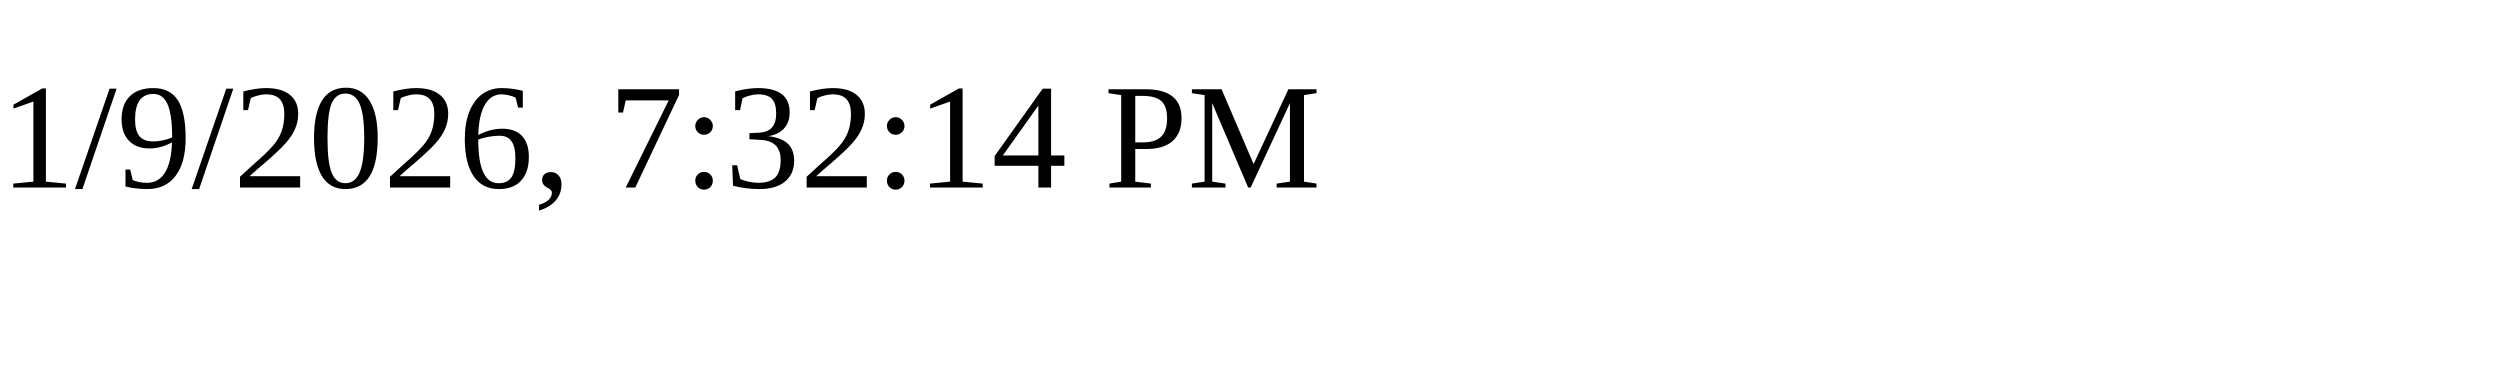
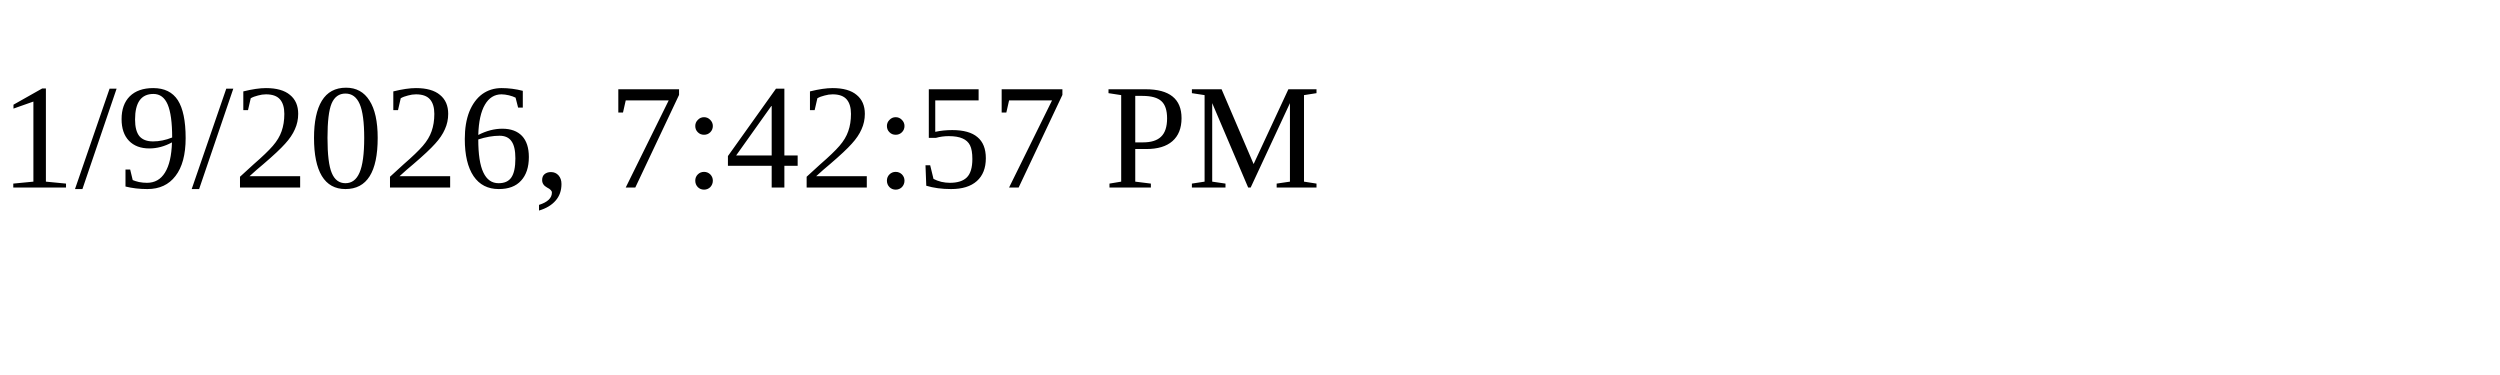
<svg xmlns="http://www.w3.org/2000/svg" height="30" width="200">
-   <text x="0" y="15">1/9/2026, 7:32:14 PM</text>
+   <text x="0" y="15">1/9/2026, 7:42:57 PM</text>
</svg>
